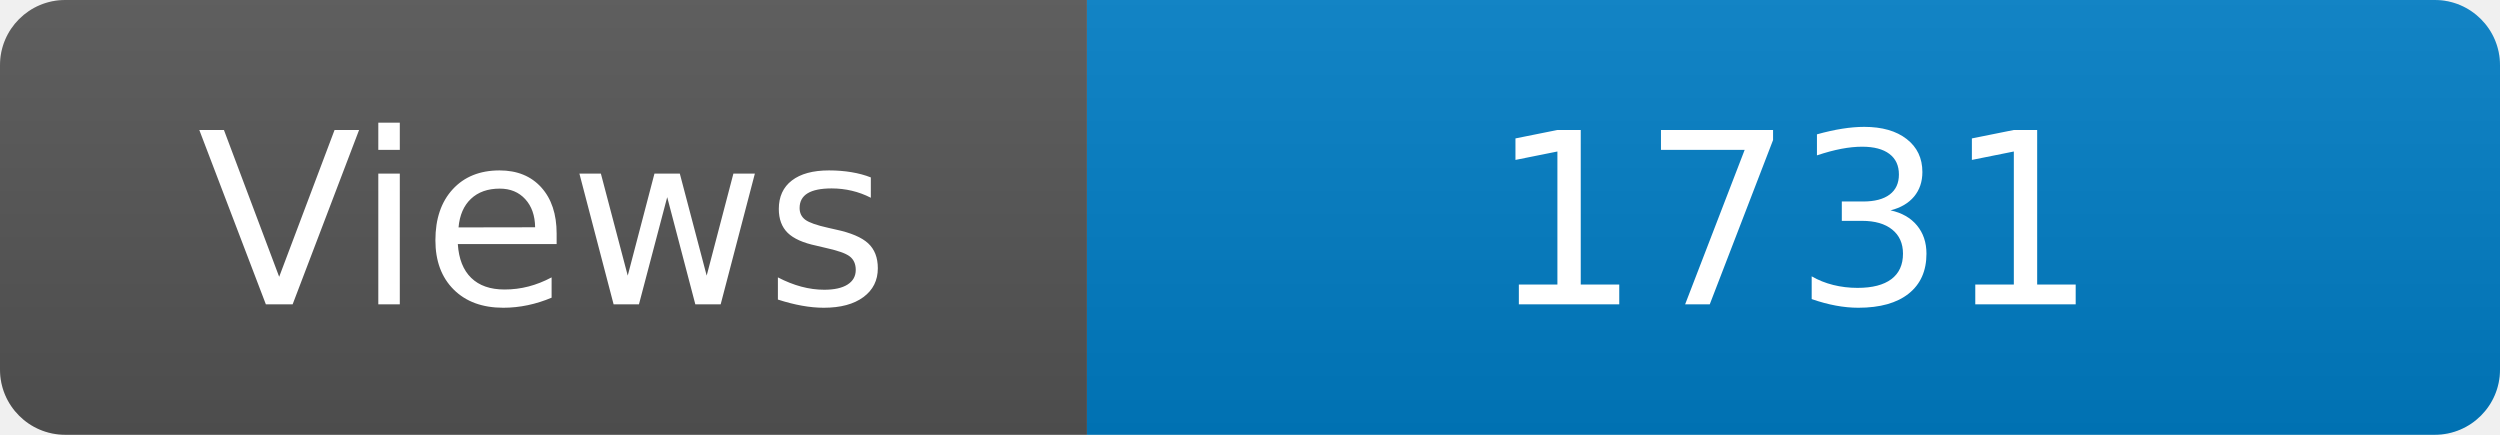
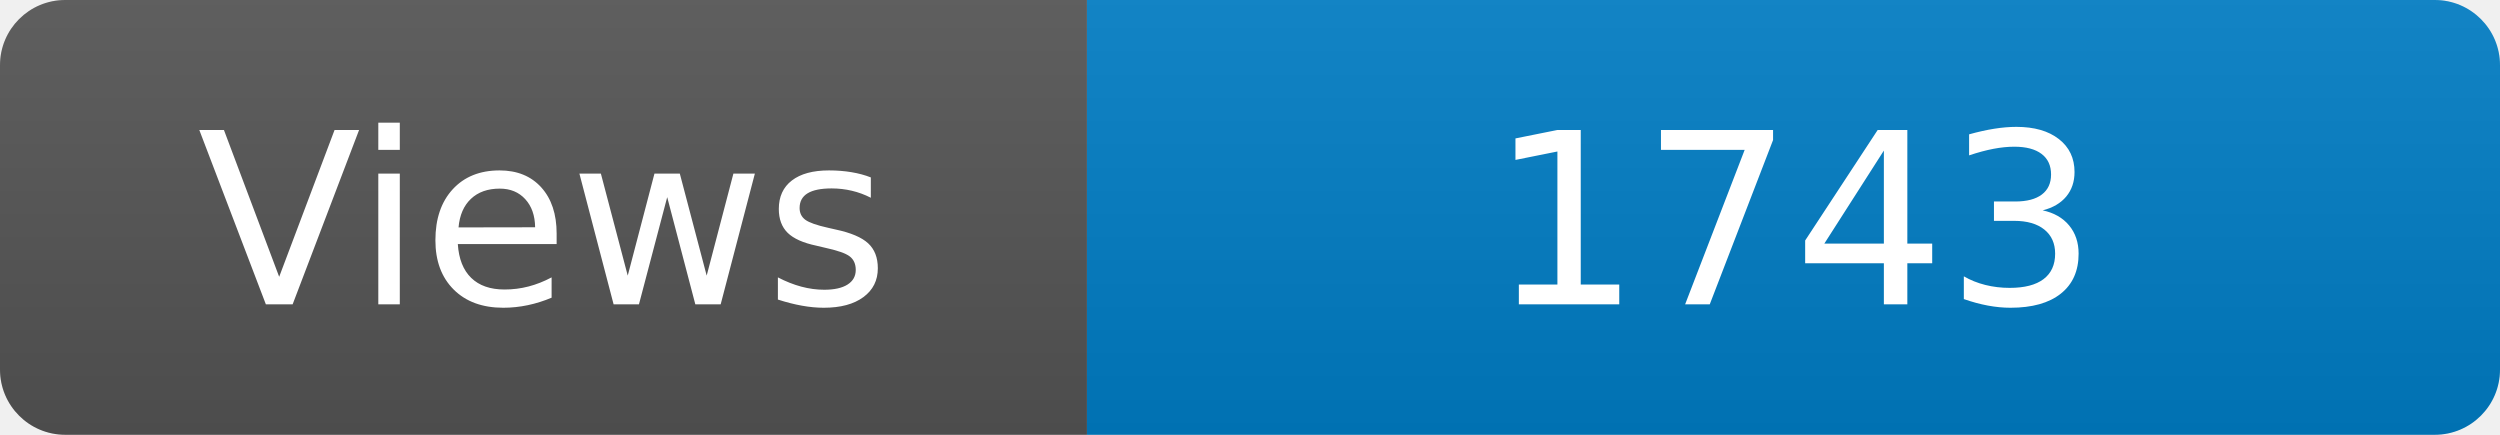
<svg xmlns="http://www.w3.org/2000/svg" width="115" height="20" role="img" aria-label="Maintained?: yes">
  <linearGradient id="s" x2="0" y2="100%">
    <stop offset="0" stop-color="#bbb" stop-opacity=".1" />
    <stop offset="1" stop-opacity=".1" />
  </linearGradient>
  <clipPath id="r">
    <rect width="115" height="20" rx="3" fill="#fff" />
  </clipPath>
  <g clip-path="url(#r)">
    <rect width="50" height="20" fill="#555" />
    <rect x="50" width="160" height="20" fill="#007ec6" />
    <rect width="115" height="20" fill="url(#s)" />
  </g>
  <g fill="#fff" text-anchor="middle" font-family="Verdana,Geneva,DejaVu Sans,sans-serif" font-size="110">
    <text x="250" y="140" transform="scale(.1)" fill="#fff">Views</text>
-     <text x="825" y="140" transform="scale(.1)" fill="#fff">1731</text>
+     <text x="825" y="140" transform="scale(.1)" fill="#fff">1743</text>
  </g>
</svg>
